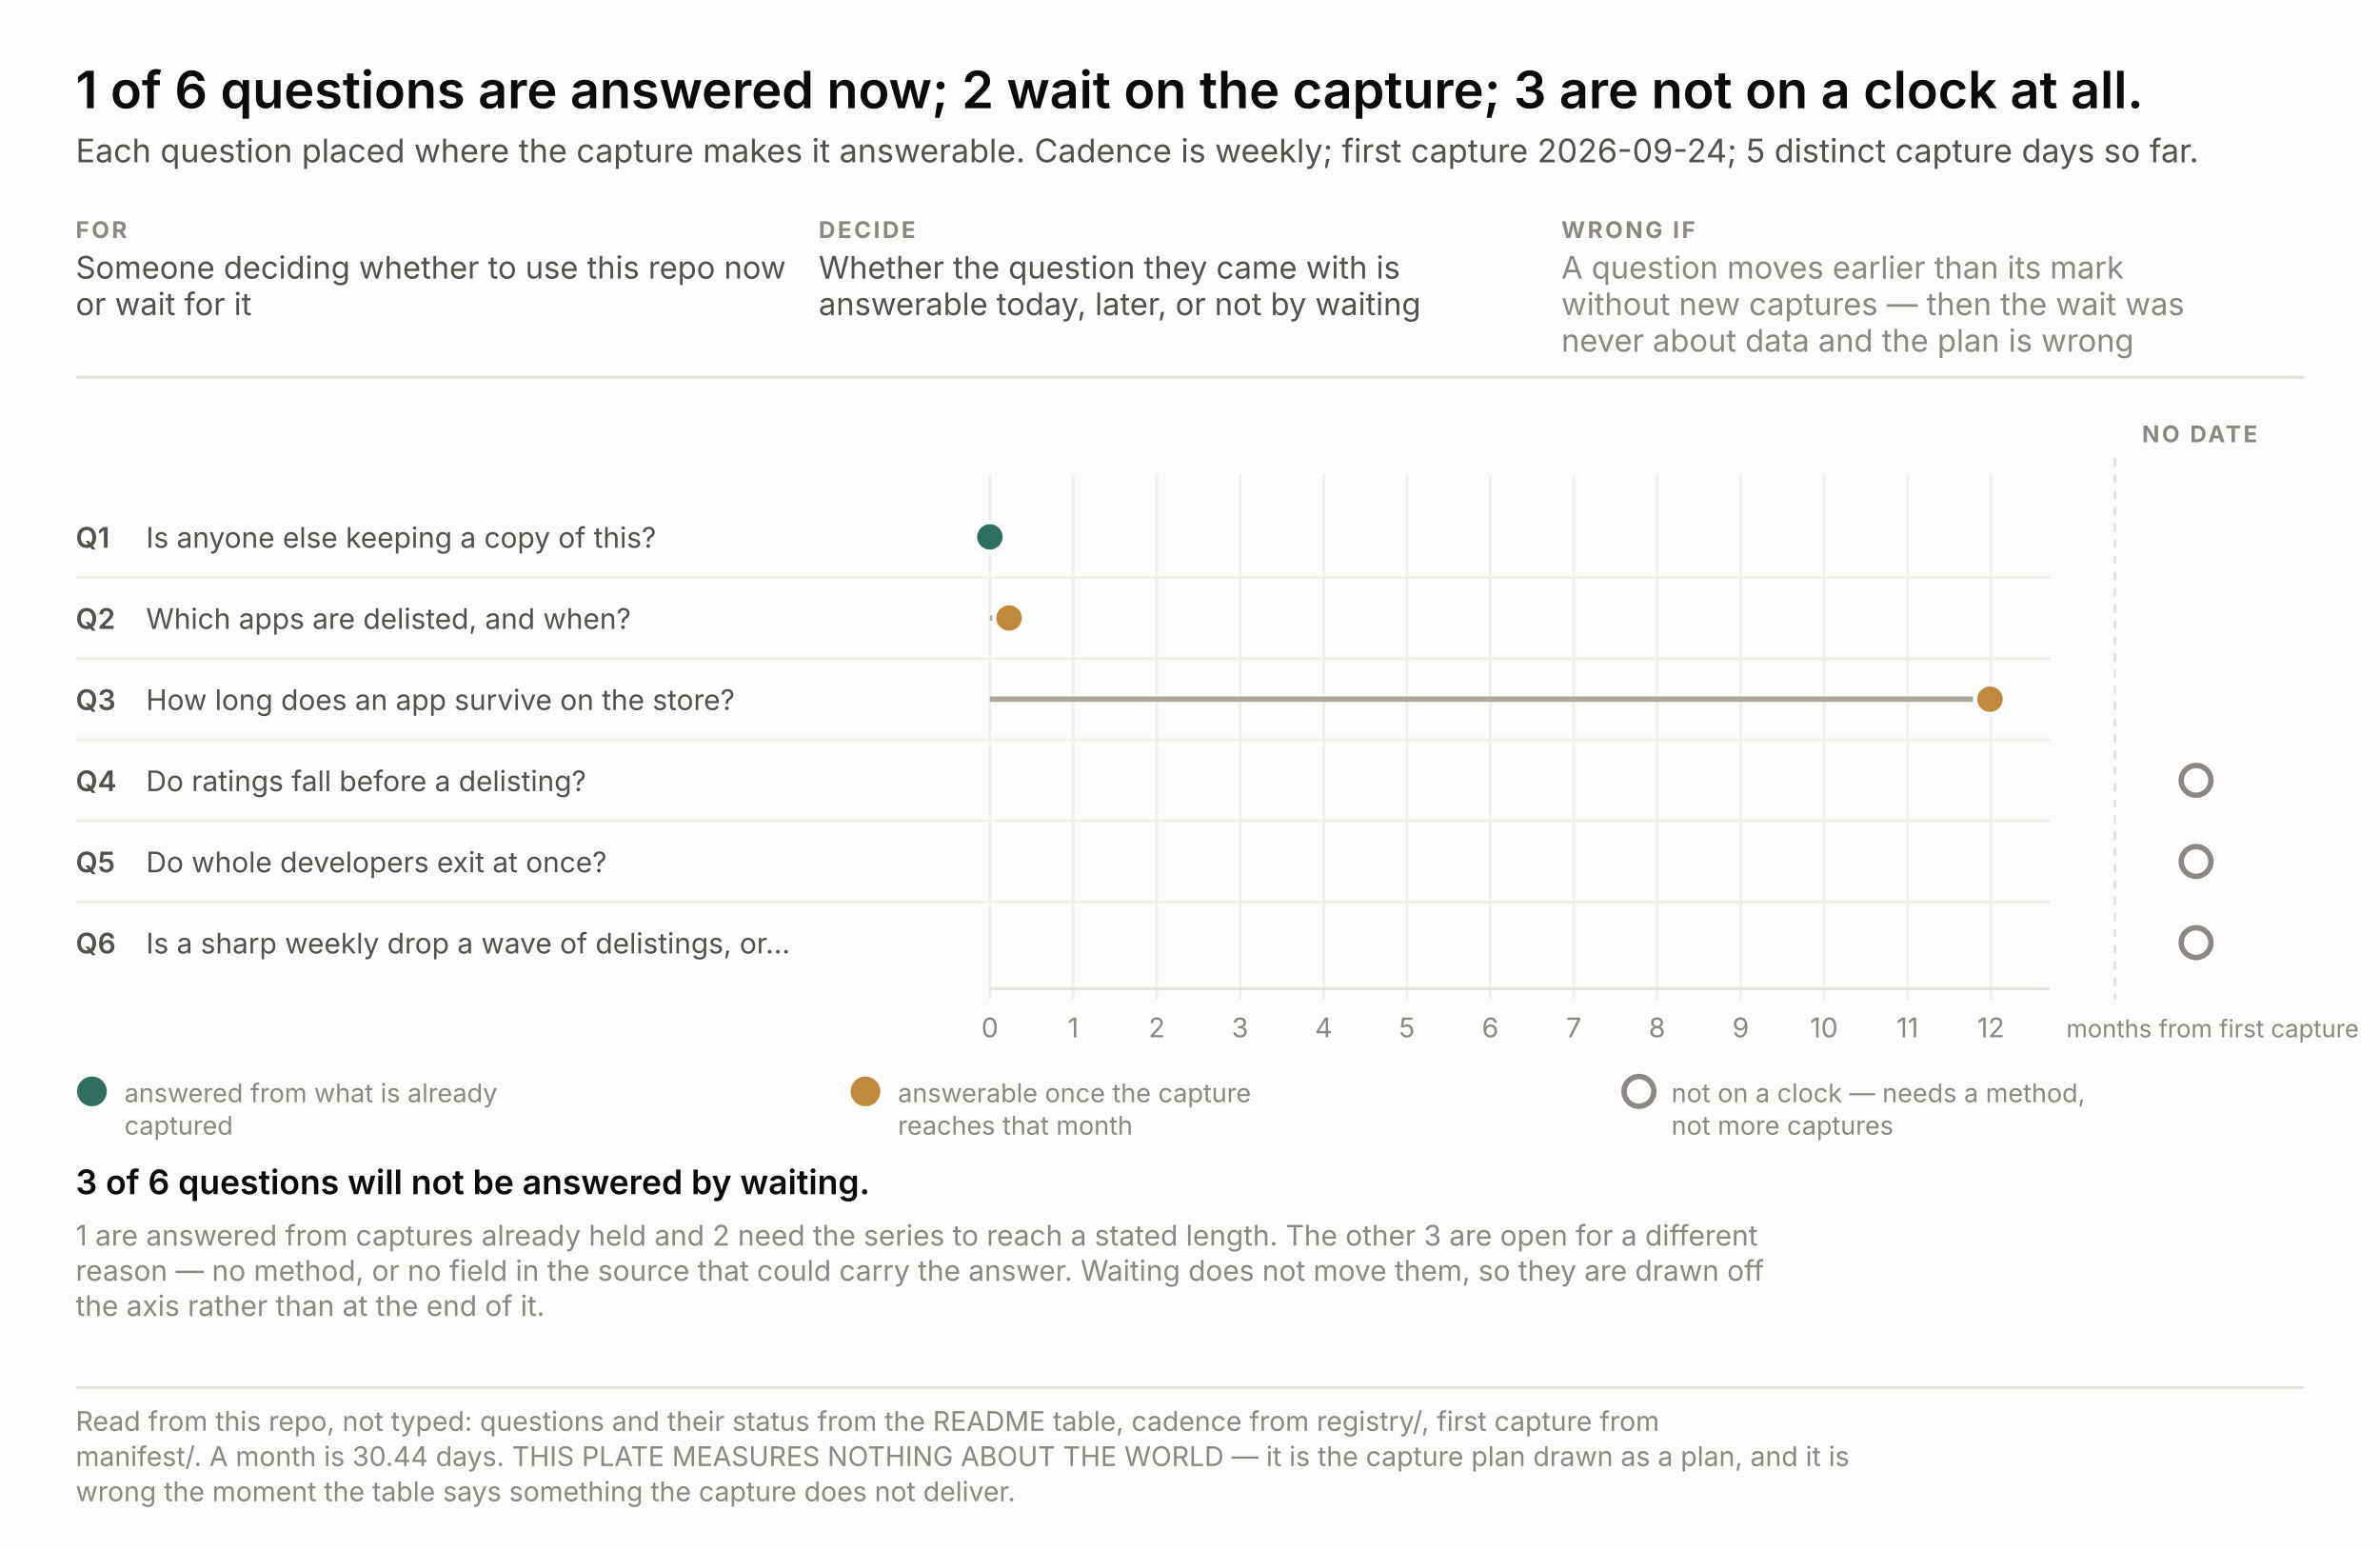
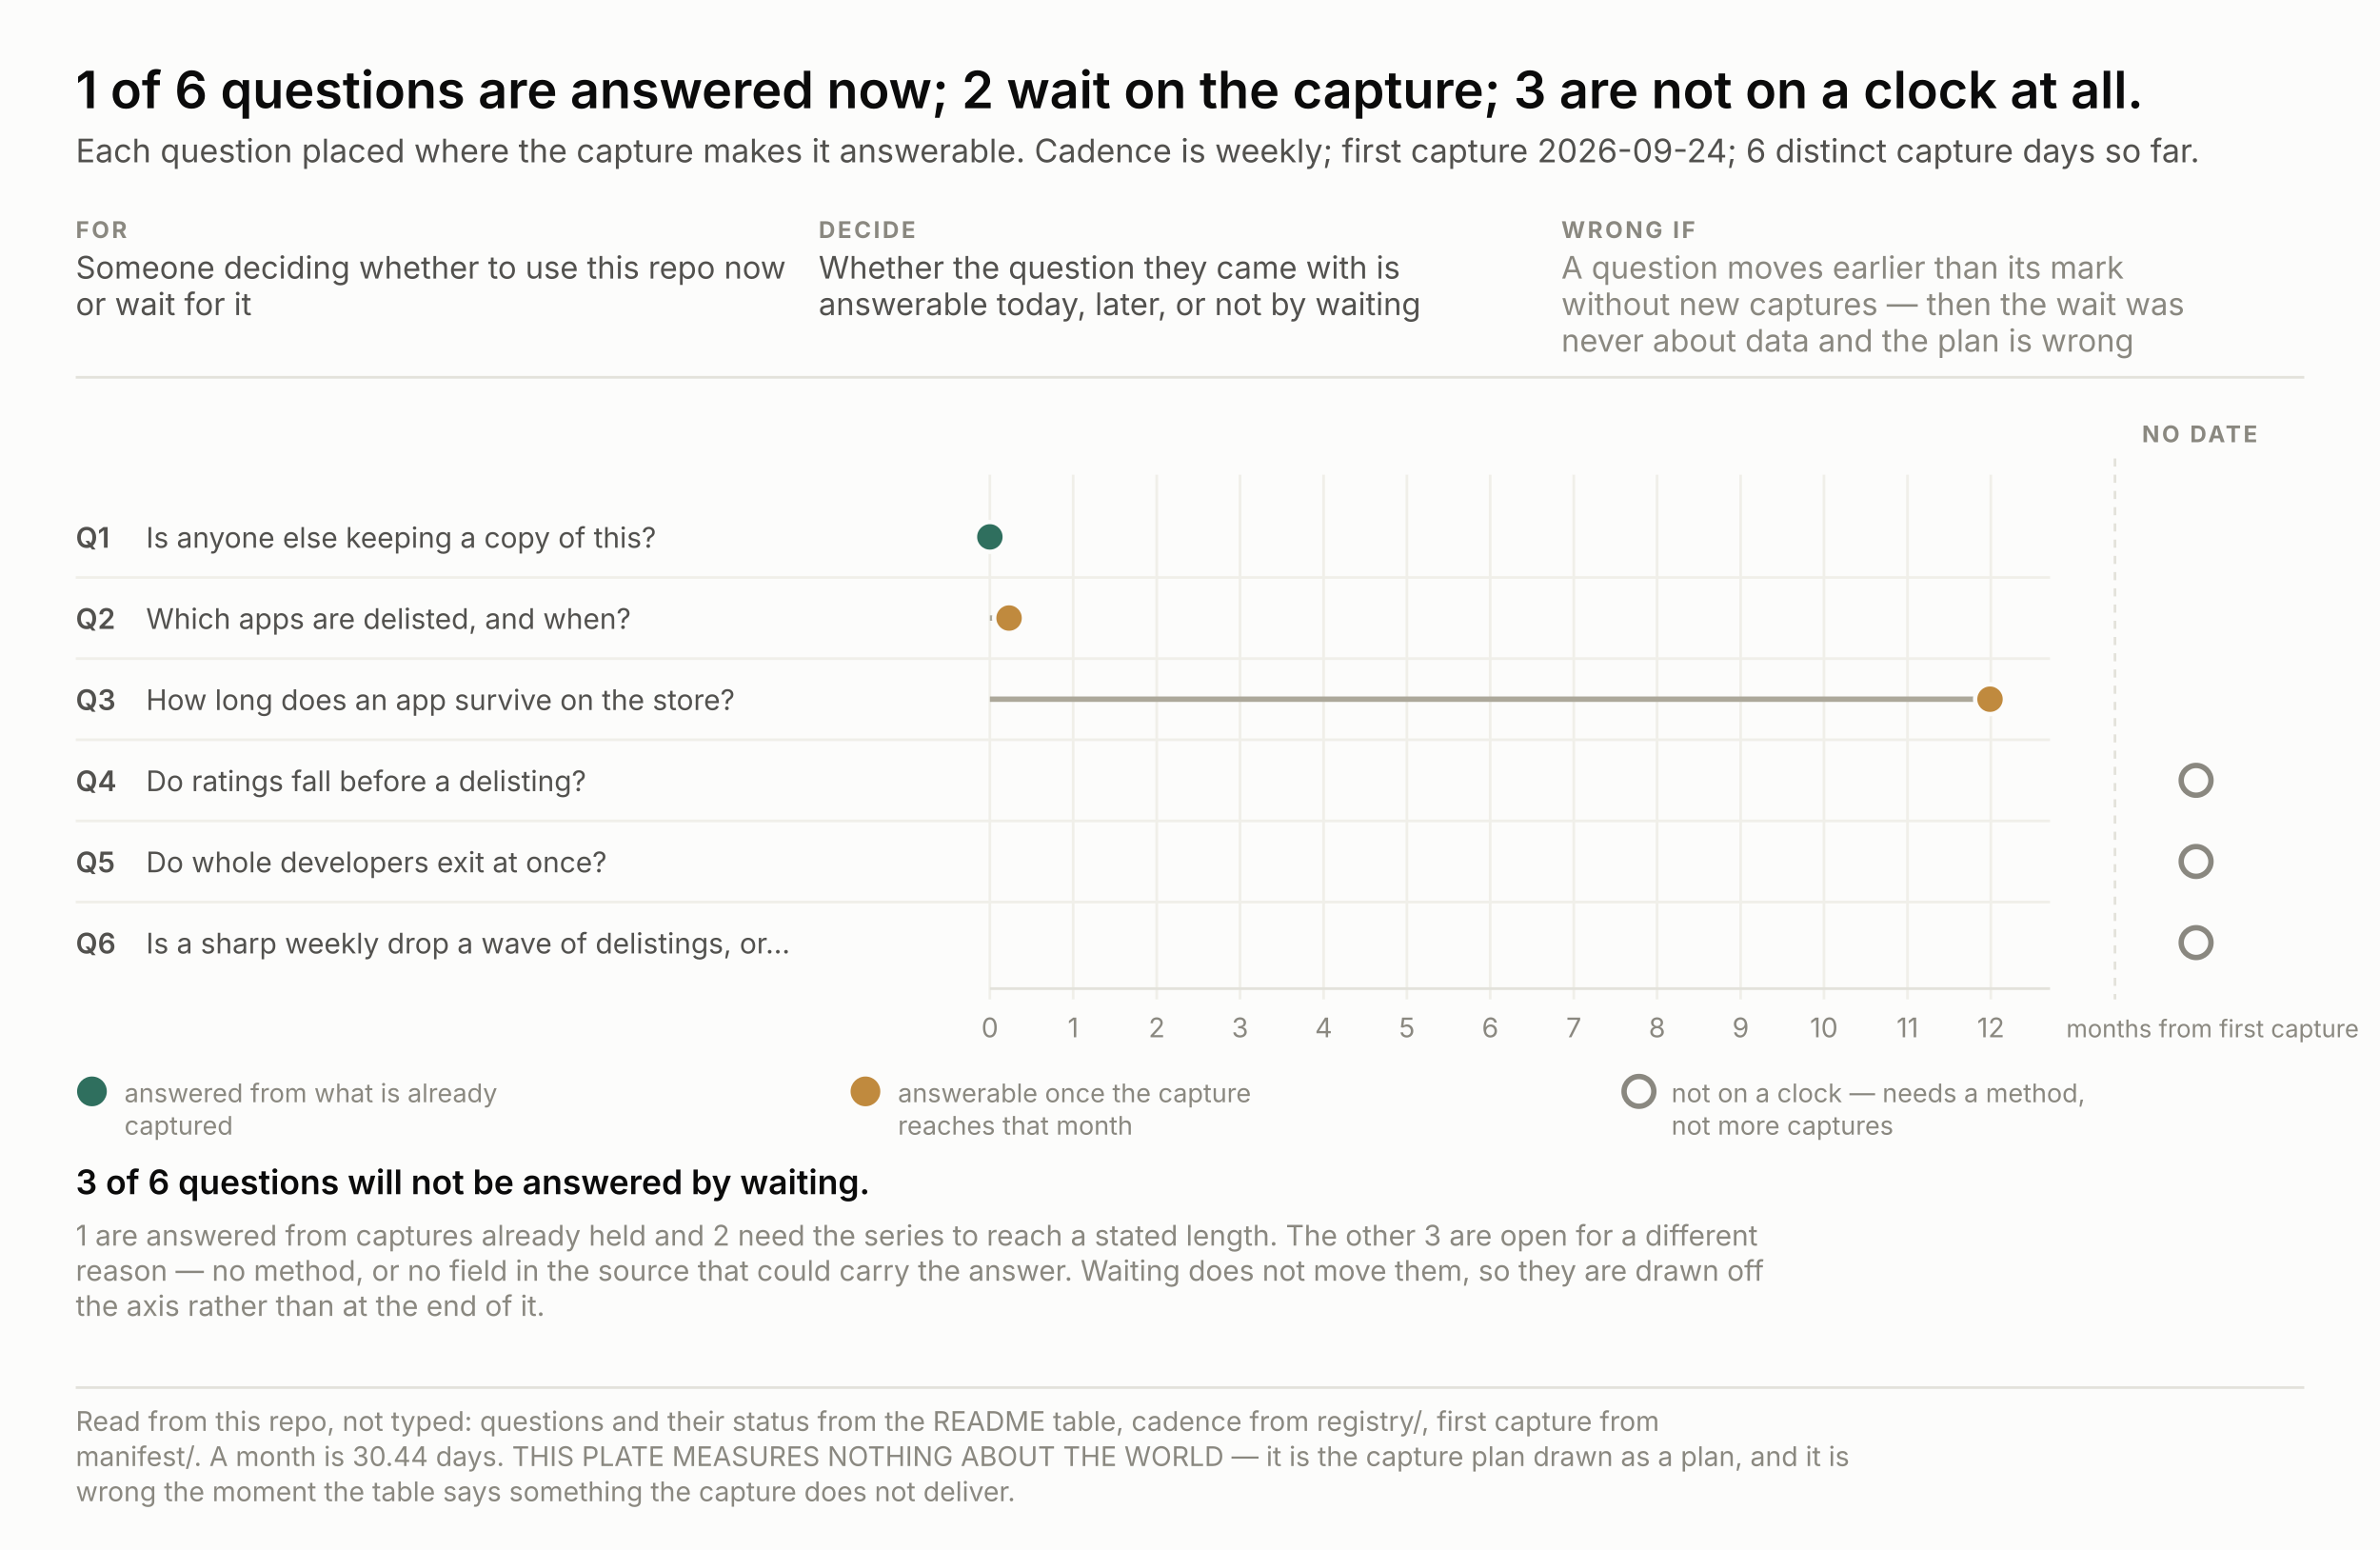
<svg xmlns="http://www.w3.org/2000/svg" width="880" height="573" viewBox="0 0 880 573" font-family="system-ui, -apple-system, &quot;Segoe UI&quot;, sans-serif">
  <rect width="880" height="573" fill="#fcfcfb" />
  <text x="28.0" y="40.0" font-size="19" fill="#0b0b0b" text-anchor="start" font-weight="600" style="font-variant-numeric: tabular-nums">1 of 6 questions are answered now; 2 wait on the capture; 3 are not on a clock at all.</text>
-   <text x="28.0" y="60.0" font-size="12" fill="#52514e" text-anchor="start" font-weight="normal" style="font-variant-numeric: tabular-nums">Each question placed where the capture makes it answerable. Cadence is weekly; first capture 2026-09-24; 5 distinct capture days so far.</text>
+   <text x="28.0" y="60.0" font-size="12" fill="#52514e" text-anchor="start" font-weight="normal" style="font-variant-numeric: tabular-nums">Each question placed where the capture makes it answerable. Cadence is weekly; first capture 2026-09-24; 6 distinct capture days so far.</text>
  <text x="28.0" y="88.0" font-size="8.5" fill="#8a8880" text-anchor="start" font-weight="700" letter-spacing="0.9" style="font-variant-numeric: tabular-nums">FOR</text>
  <text x="28.0" y="103.0" font-size="11.5" fill="#52514e" text-anchor="start" font-weight="normal" style="font-variant-numeric: tabular-nums">Someone deciding whether to use this repo now</text>
  <text x="28.0" y="116.5" font-size="11.5" fill="#52514e" text-anchor="start" font-weight="normal" style="font-variant-numeric: tabular-nums">or wait for it</text>
  <text x="302.7" y="88.0" font-size="8.5" fill="#8a8880" text-anchor="start" font-weight="700" letter-spacing="0.9" style="font-variant-numeric: tabular-nums">DECIDE</text>
  <text x="302.7" y="103.0" font-size="11.5" fill="#52514e" text-anchor="start" font-weight="normal" style="font-variant-numeric: tabular-nums">Whether the question they came with is</text>
  <text x="302.7" y="116.5" font-size="11.5" fill="#52514e" text-anchor="start" font-weight="normal" style="font-variant-numeric: tabular-nums">answerable today, later, or not by waiting</text>
  <text x="577.3" y="88.0" font-size="8.5" fill="#8a8880" text-anchor="start" font-weight="700" letter-spacing="0.9" style="font-variant-numeric: tabular-nums">WRONG IF</text>
  <text x="577.3" y="103.0" font-size="11.5" fill="#8a8880" text-anchor="start" font-weight="normal" style="font-variant-numeric: tabular-nums">A question moves earlier than its mark</text>
  <text x="577.3" y="116.5" font-size="11.5" fill="#8a8880" text-anchor="start" font-weight="normal" style="font-variant-numeric: tabular-nums">without new captures — then the wait was</text>
  <text x="577.3" y="130.0" font-size="11.5" fill="#8a8880" text-anchor="start" font-weight="normal" style="font-variant-numeric: tabular-nums">never about data and the plan is wrong</text>
  <line x1="28" y1="139.5" x2="852" y2="139.5" stroke="#e3e2db" />
  <line x1="366.0" y1="175.5" x2="366.0" y2="369.5" stroke="#f0efe9" />
  <text x="366.0" y="383.5" font-size="10" fill="#8a8880" text-anchor="middle" font-weight="normal" style="font-variant-numeric: tabular-nums">0</text>
  <line x1="396.8" y1="175.5" x2="396.8" y2="369.5" stroke="#f0efe9" />
  <text x="396.8" y="383.5" font-size="10" fill="#8a8880" text-anchor="middle" font-weight="normal" style="font-variant-numeric: tabular-nums">1</text>
  <line x1="427.7" y1="175.5" x2="427.7" y2="369.5" stroke="#f0efe9" />
  <text x="427.7" y="383.5" font-size="10" fill="#8a8880" text-anchor="middle" font-weight="normal" style="font-variant-numeric: tabular-nums">2</text>
  <line x1="458.5" y1="175.5" x2="458.5" y2="369.5" stroke="#f0efe9" />
  <text x="458.5" y="383.5" font-size="10" fill="#8a8880" text-anchor="middle" font-weight="normal" style="font-variant-numeric: tabular-nums">3</text>
  <line x1="489.4" y1="175.5" x2="489.4" y2="369.5" stroke="#f0efe9" />
  <text x="489.4" y="383.5" font-size="10" fill="#8a8880" text-anchor="middle" font-weight="normal" style="font-variant-numeric: tabular-nums">4</text>
  <line x1="520.2" y1="175.5" x2="520.2" y2="369.5" stroke="#f0efe9" />
  <text x="520.2" y="383.5" font-size="10" fill="#8a8880" text-anchor="middle" font-weight="normal" style="font-variant-numeric: tabular-nums">5</text>
  <line x1="551.0" y1="175.5" x2="551.0" y2="369.5" stroke="#f0efe9" />
  <text x="551.0" y="383.5" font-size="10" fill="#8a8880" text-anchor="middle" font-weight="normal" style="font-variant-numeric: tabular-nums">6</text>
  <line x1="581.9" y1="175.5" x2="581.9" y2="369.5" stroke="#f0efe9" />
  <text x="581.9" y="383.5" font-size="10" fill="#8a8880" text-anchor="middle" font-weight="normal" style="font-variant-numeric: tabular-nums">7</text>
  <line x1="612.7" y1="175.5" x2="612.7" y2="369.5" stroke="#f0efe9" />
  <text x="612.7" y="383.5" font-size="10" fill="#8a8880" text-anchor="middle" font-weight="normal" style="font-variant-numeric: tabular-nums">8</text>
  <line x1="643.6" y1="175.5" x2="643.6" y2="369.5" stroke="#f0efe9" />
  <text x="643.6" y="383.5" font-size="10" fill="#8a8880" text-anchor="middle" font-weight="normal" style="font-variant-numeric: tabular-nums">9</text>
  <line x1="674.4" y1="175.5" x2="674.4" y2="369.5" stroke="#f0efe9" />
  <text x="674.4" y="383.5" font-size="10" fill="#8a8880" text-anchor="middle" font-weight="normal" style="font-variant-numeric: tabular-nums">10</text>
  <line x1="705.3" y1="175.5" x2="705.3" y2="369.5" stroke="#f0efe9" />
  <text x="705.3" y="383.5" font-size="10" fill="#8a8880" text-anchor="middle" font-weight="normal" style="font-variant-numeric: tabular-nums">11</text>
  <line x1="736.1" y1="175.5" x2="736.1" y2="369.5" stroke="#f0efe9" />
  <text x="736.1" y="383.5" font-size="10" fill="#8a8880" text-anchor="middle" font-weight="normal" style="font-variant-numeric: tabular-nums">12</text>
  <text x="764.0" y="383.5" font-size="9" fill="#8a8880" text-anchor="start" font-weight="normal" style="font-variant-numeric: tabular-nums">months from first capture</text>
  <line x1="366" y1="365.5" x2="758" y2="365.5" stroke="#e3e2db" />
  <line x1="782.0" y1="169.5" x2="782.0" y2="369.5" stroke="#e3e2db" stroke-dasharray="3 3" />
  <text x="792.0" y="163.5" font-size="8.5" fill="#8a8880" text-anchor="start" font-weight="700" letter-spacing="0.9" style="font-variant-numeric: tabular-nums">NO DATE</text>
  <text x="28.0" y="202.5" font-size="10.5" fill="#52514e" text-anchor="start" font-weight="600" style="font-variant-numeric: tabular-nums">Q1</text>
  <text x="54.0" y="202.5" font-size="10.5" fill="#52514e" text-anchor="start" font-weight="normal" style="font-variant-numeric: tabular-nums">Is anyone else keeping a copy of this?</text>
  <circle cx="366.0" cy="198.5" r="5.5" fill="#2f6f5e" stroke="#fcfcfb" stroke-width="1.6" />
  <text x="28.0" y="232.5" font-size="10.5" fill="#52514e" text-anchor="start" font-weight="600" style="font-variant-numeric: tabular-nums">Q2</text>
  <text x="54.0" y="232.5" font-size="10.5" fill="#52514e" text-anchor="start" font-weight="normal" style="font-variant-numeric: tabular-nums">Which apps are delisted, and when?</text>
  <line x1="28" y1="213.5" x2="758" y2="213.5" stroke="#f0efe9" />
  <line x1="366.0" y1="228.5" x2="373.1" y2="228.5" stroke="#aca89a" stroke-width="2" />
  <circle cx="373.1" cy="228.5" r="5.5" fill="#c08a3e" stroke="#fcfcfb" stroke-width="1.6" />
  <text x="28.0" y="262.5" font-size="10.5" fill="#52514e" text-anchor="start" font-weight="600" style="font-variant-numeric: tabular-nums">Q3</text>
  <text x="54.0" y="262.5" font-size="10.5" fill="#52514e" text-anchor="start" font-weight="normal" style="font-variant-numeric: tabular-nums">How long does an app survive on the store?</text>
  <line x1="28" y1="243.5" x2="758" y2="243.5" stroke="#f0efe9" />
  <line x1="366.0" y1="258.5" x2="735.8" y2="258.5" stroke="#aca89a" stroke-width="2" />
  <circle cx="735.8" cy="258.5" r="5.5" fill="#c08a3e" stroke="#fcfcfb" stroke-width="1.6" />
  <text x="28.0" y="292.5" font-size="10.5" fill="#52514e" text-anchor="start" font-weight="600" style="font-variant-numeric: tabular-nums">Q4</text>
  <text x="54.0" y="292.5" font-size="10.5" fill="#52514e" text-anchor="start" font-weight="normal" style="font-variant-numeric: tabular-nums">Do ratings fall before a delisting?</text>
  <line x1="28" y1="273.5" x2="758" y2="273.5" stroke="#f0efe9" />
  <circle cx="812.0" cy="288.5" r="5.5" fill="none" stroke="#8a8880" stroke-width="2" />
  <text x="28.0" y="322.5" font-size="10.5" fill="#52514e" text-anchor="start" font-weight="600" style="font-variant-numeric: tabular-nums">Q5</text>
  <text x="54.0" y="322.5" font-size="10.5" fill="#52514e" text-anchor="start" font-weight="normal" style="font-variant-numeric: tabular-nums">Do whole developers exit at once?</text>
  <line x1="28" y1="303.5" x2="758" y2="303.5" stroke="#f0efe9" />
  <circle cx="812.0" cy="318.5" r="5.5" fill="none" stroke="#8a8880" stroke-width="2" />
  <text x="28.0" y="352.5" font-size="10.5" fill="#52514e" text-anchor="start" font-weight="600" style="font-variant-numeric: tabular-nums">Q6</text>
  <text x="54.0" y="352.5" font-size="10.5" fill="#52514e" text-anchor="start" font-weight="normal" style="font-variant-numeric: tabular-nums">Is a sharp weekly drop a wave of delistings, or…</text>
  <line x1="28" y1="333.5" x2="758" y2="333.5" stroke="#f0efe9" />
  <circle cx="812.0" cy="348.5" r="5.5" fill="none" stroke="#8a8880" stroke-width="2" />
  <circle cx="34.0" cy="403.5" r="5.5" fill="#2f6f5e" />
  <text x="46.0" y="407.5" font-size="9.5" fill="#8a8880" text-anchor="start" font-weight="normal" style="font-variant-numeric: tabular-nums">answered from what is already</text>
  <text x="46.0" y="419.5" font-size="9.5" fill="#8a8880" text-anchor="start" font-weight="normal" style="font-variant-numeric: tabular-nums">captured</text>
  <circle cx="320.0" cy="403.5" r="5.5" fill="#c08a3e" />
  <text x="332.0" y="407.5" font-size="9.5" fill="#8a8880" text-anchor="start" font-weight="normal" style="font-variant-numeric: tabular-nums">answerable once the capture</text>
  <text x="332.0" y="419.5" font-size="9.5" fill="#8a8880" text-anchor="start" font-weight="normal" style="font-variant-numeric: tabular-nums">reaches that month</text>
  <circle cx="606.0" cy="403.5" r="5.5" fill="none" stroke="#8a8880" stroke-width="2" />
  <text x="618.0" y="407.5" font-size="9.5" fill="#8a8880" text-anchor="start" font-weight="normal" style="font-variant-numeric: tabular-nums">not on a clock — needs a method,</text>
  <text x="618.0" y="419.5" font-size="9.5" fill="#8a8880" text-anchor="start" font-weight="normal" style="font-variant-numeric: tabular-nums">not more captures</text>
  <text x="28.0" y="441.5" fill="none" stroke="#fcfcfb" stroke-width="3.4" stroke-linejoin="round" font-size="12.5" text-anchor="start" font-weight="600" style="font-variant-numeric: tabular-nums">3 of 6 questions will not be answered by waiting.</text>
  <text x="28.0" y="441.5" fill="#0b0b0b" font-size="12.5" text-anchor="start" font-weight="600" style="font-variant-numeric: tabular-nums">3 of 6 questions will not be answered by waiting.</text>
  <text x="28.0" y="460.5" font-size="10.5" fill="#8a8880" text-anchor="start" font-weight="normal" style="font-variant-numeric: tabular-nums">1 are answered from captures already held and 2 need the series to reach a stated length. The other 3 are open for a different</text>
  <text x="28.0" y="473.5" font-size="10.5" fill="#8a8880" text-anchor="start" font-weight="normal" style="font-variant-numeric: tabular-nums">reason — no method, or no field in the source that could carry the answer. Waiting does not move them, so they are drawn off</text>
  <text x="28.0" y="486.5" font-size="10.5" fill="#8a8880" text-anchor="start" font-weight="normal" style="font-variant-numeric: tabular-nums">the axis rather than at the end of it.</text>
  <line x1="28" y1="513.0" x2="852" y2="513.0" stroke="#e3e2db" />
  <text x="28.0" y="529.0" font-size="10" fill="#8a8880" text-anchor="start" font-weight="normal" style="font-variant-numeric: tabular-nums">Read from this repo, not typed: questions and their status from the README table, cadence from registry/, first capture from</text>
  <text x="28.0" y="542.0" font-size="10" fill="#8a8880" text-anchor="start" font-weight="normal" style="font-variant-numeric: tabular-nums">manifest/. A month is 30.44 days. THIS PLATE MEASURES NOTHING ABOUT THE WORLD — it is the capture plan drawn as a plan, and it is</text>
  <text x="28.0" y="555.0" font-size="10" fill="#8a8880" text-anchor="start" font-weight="normal" style="font-variant-numeric: tabular-nums">wrong the moment the table says something the capture does not deliver.</text>
</svg>
